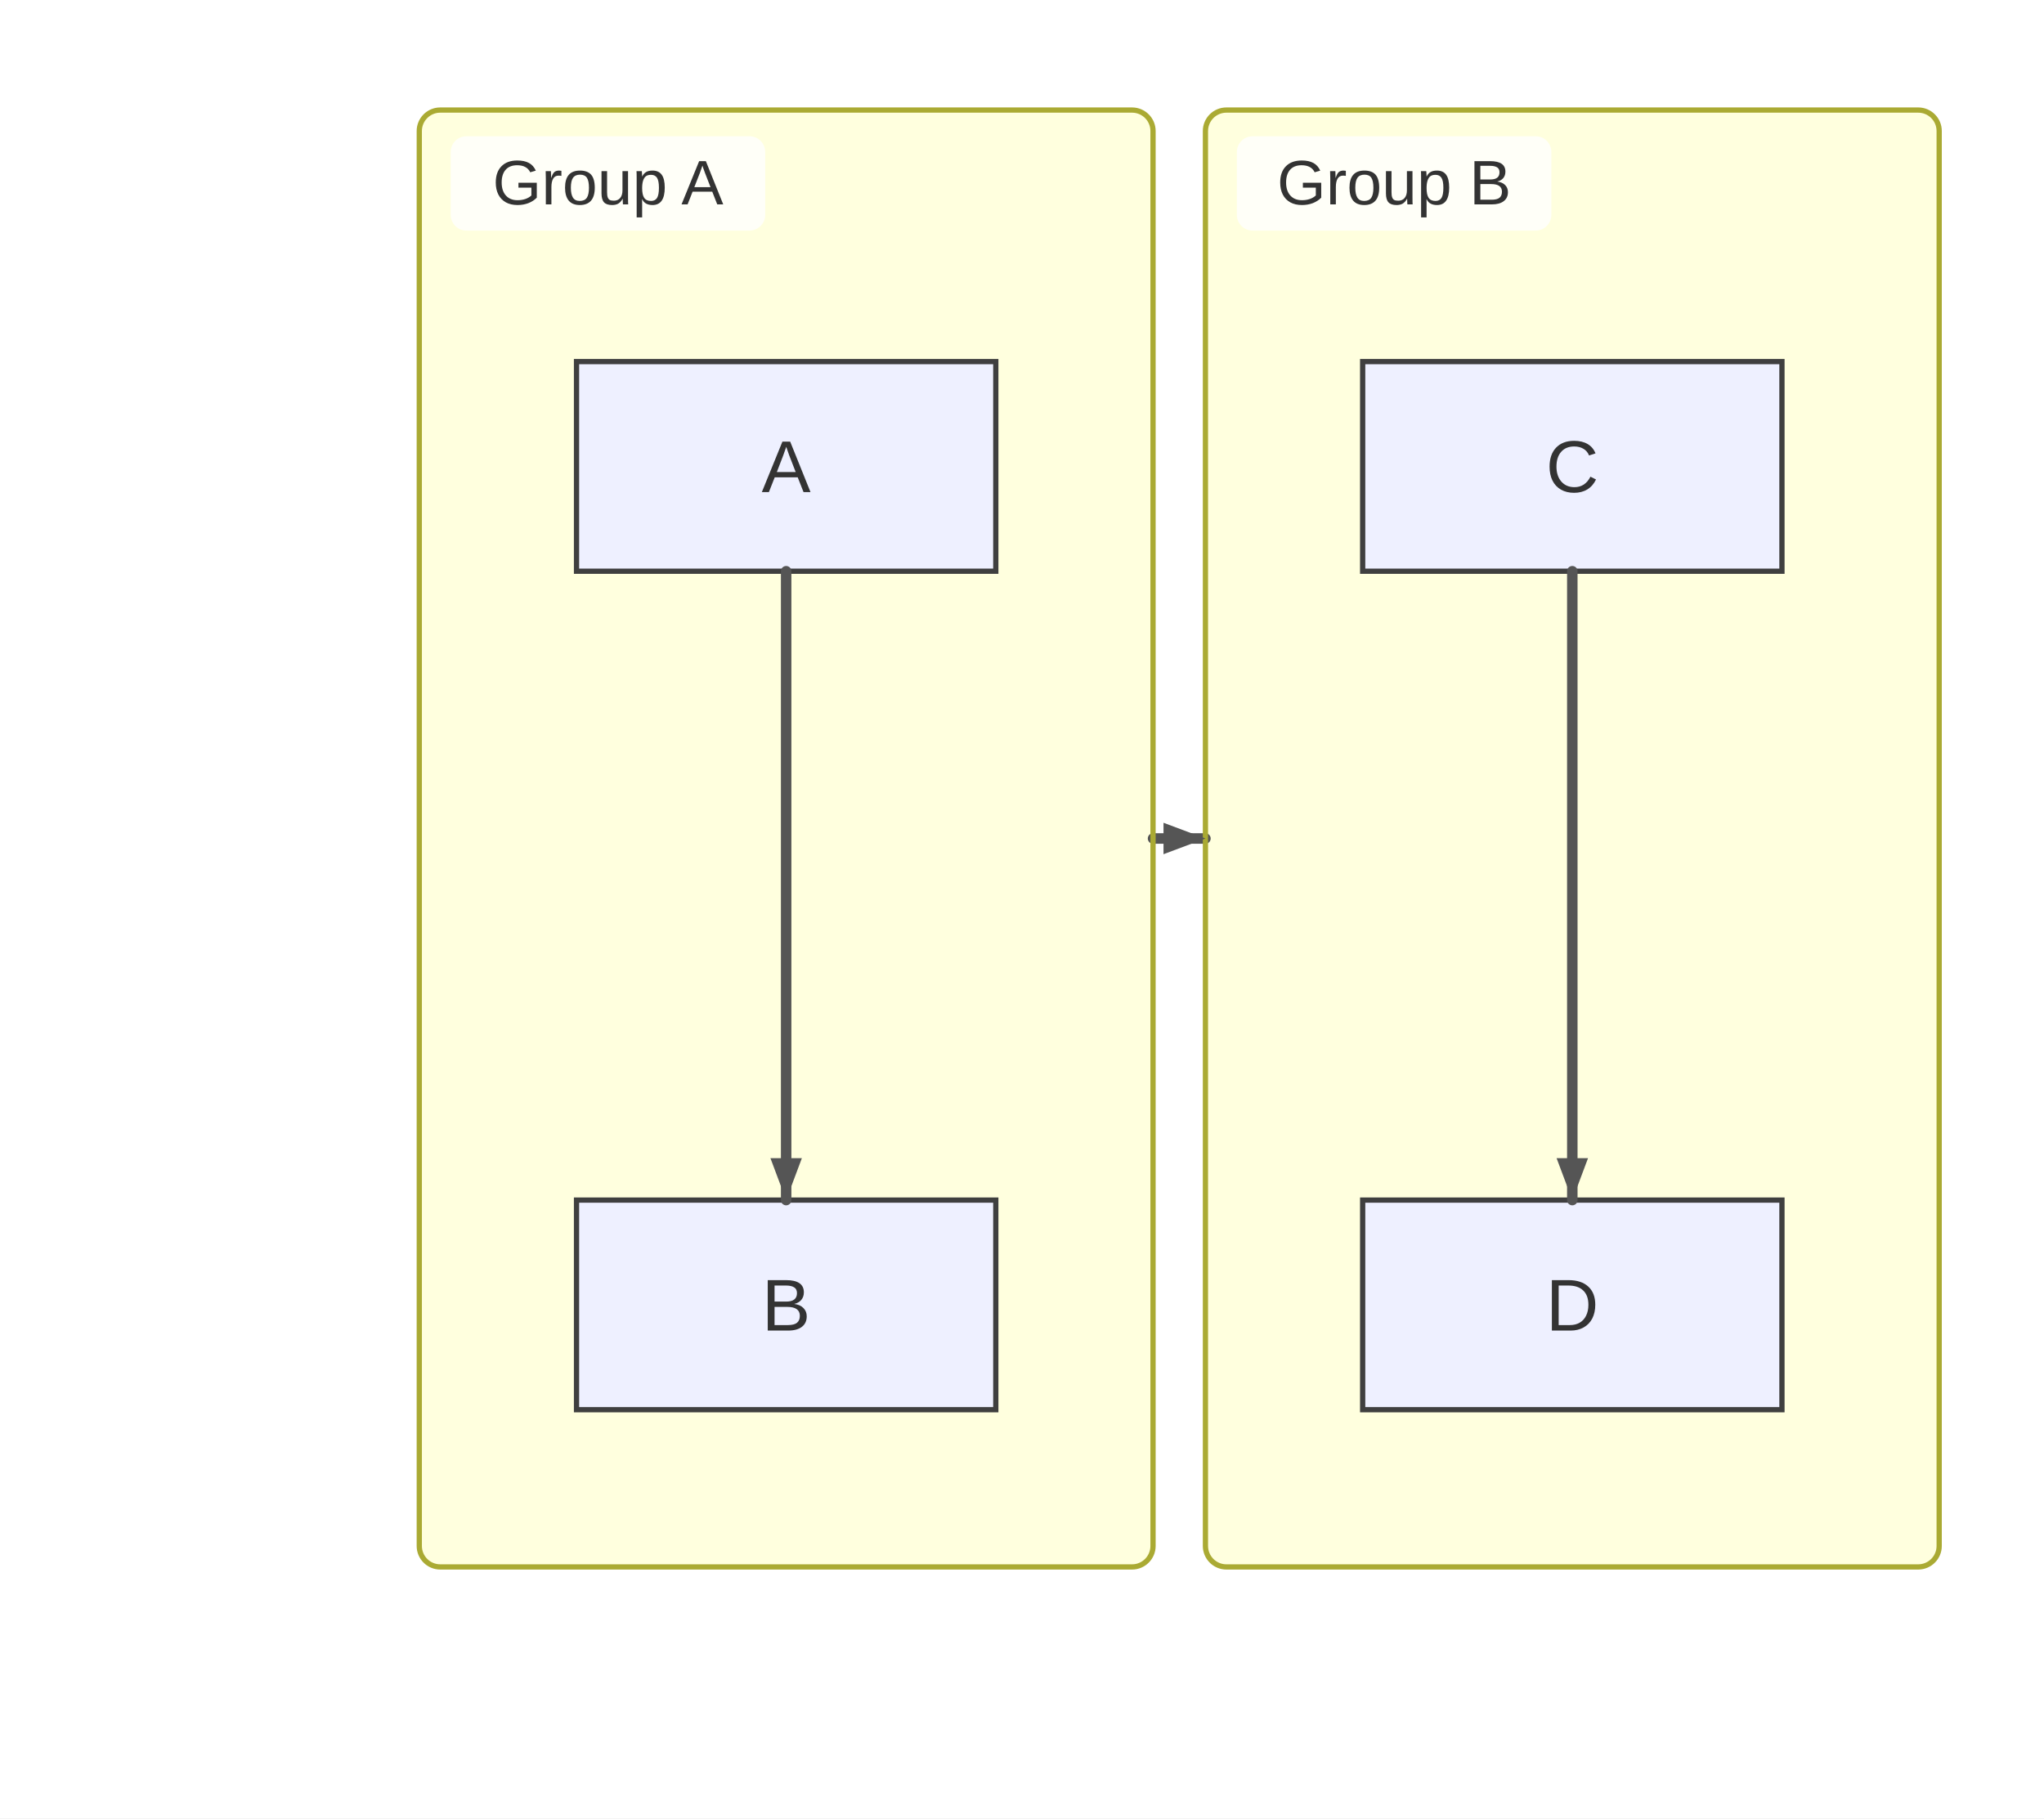
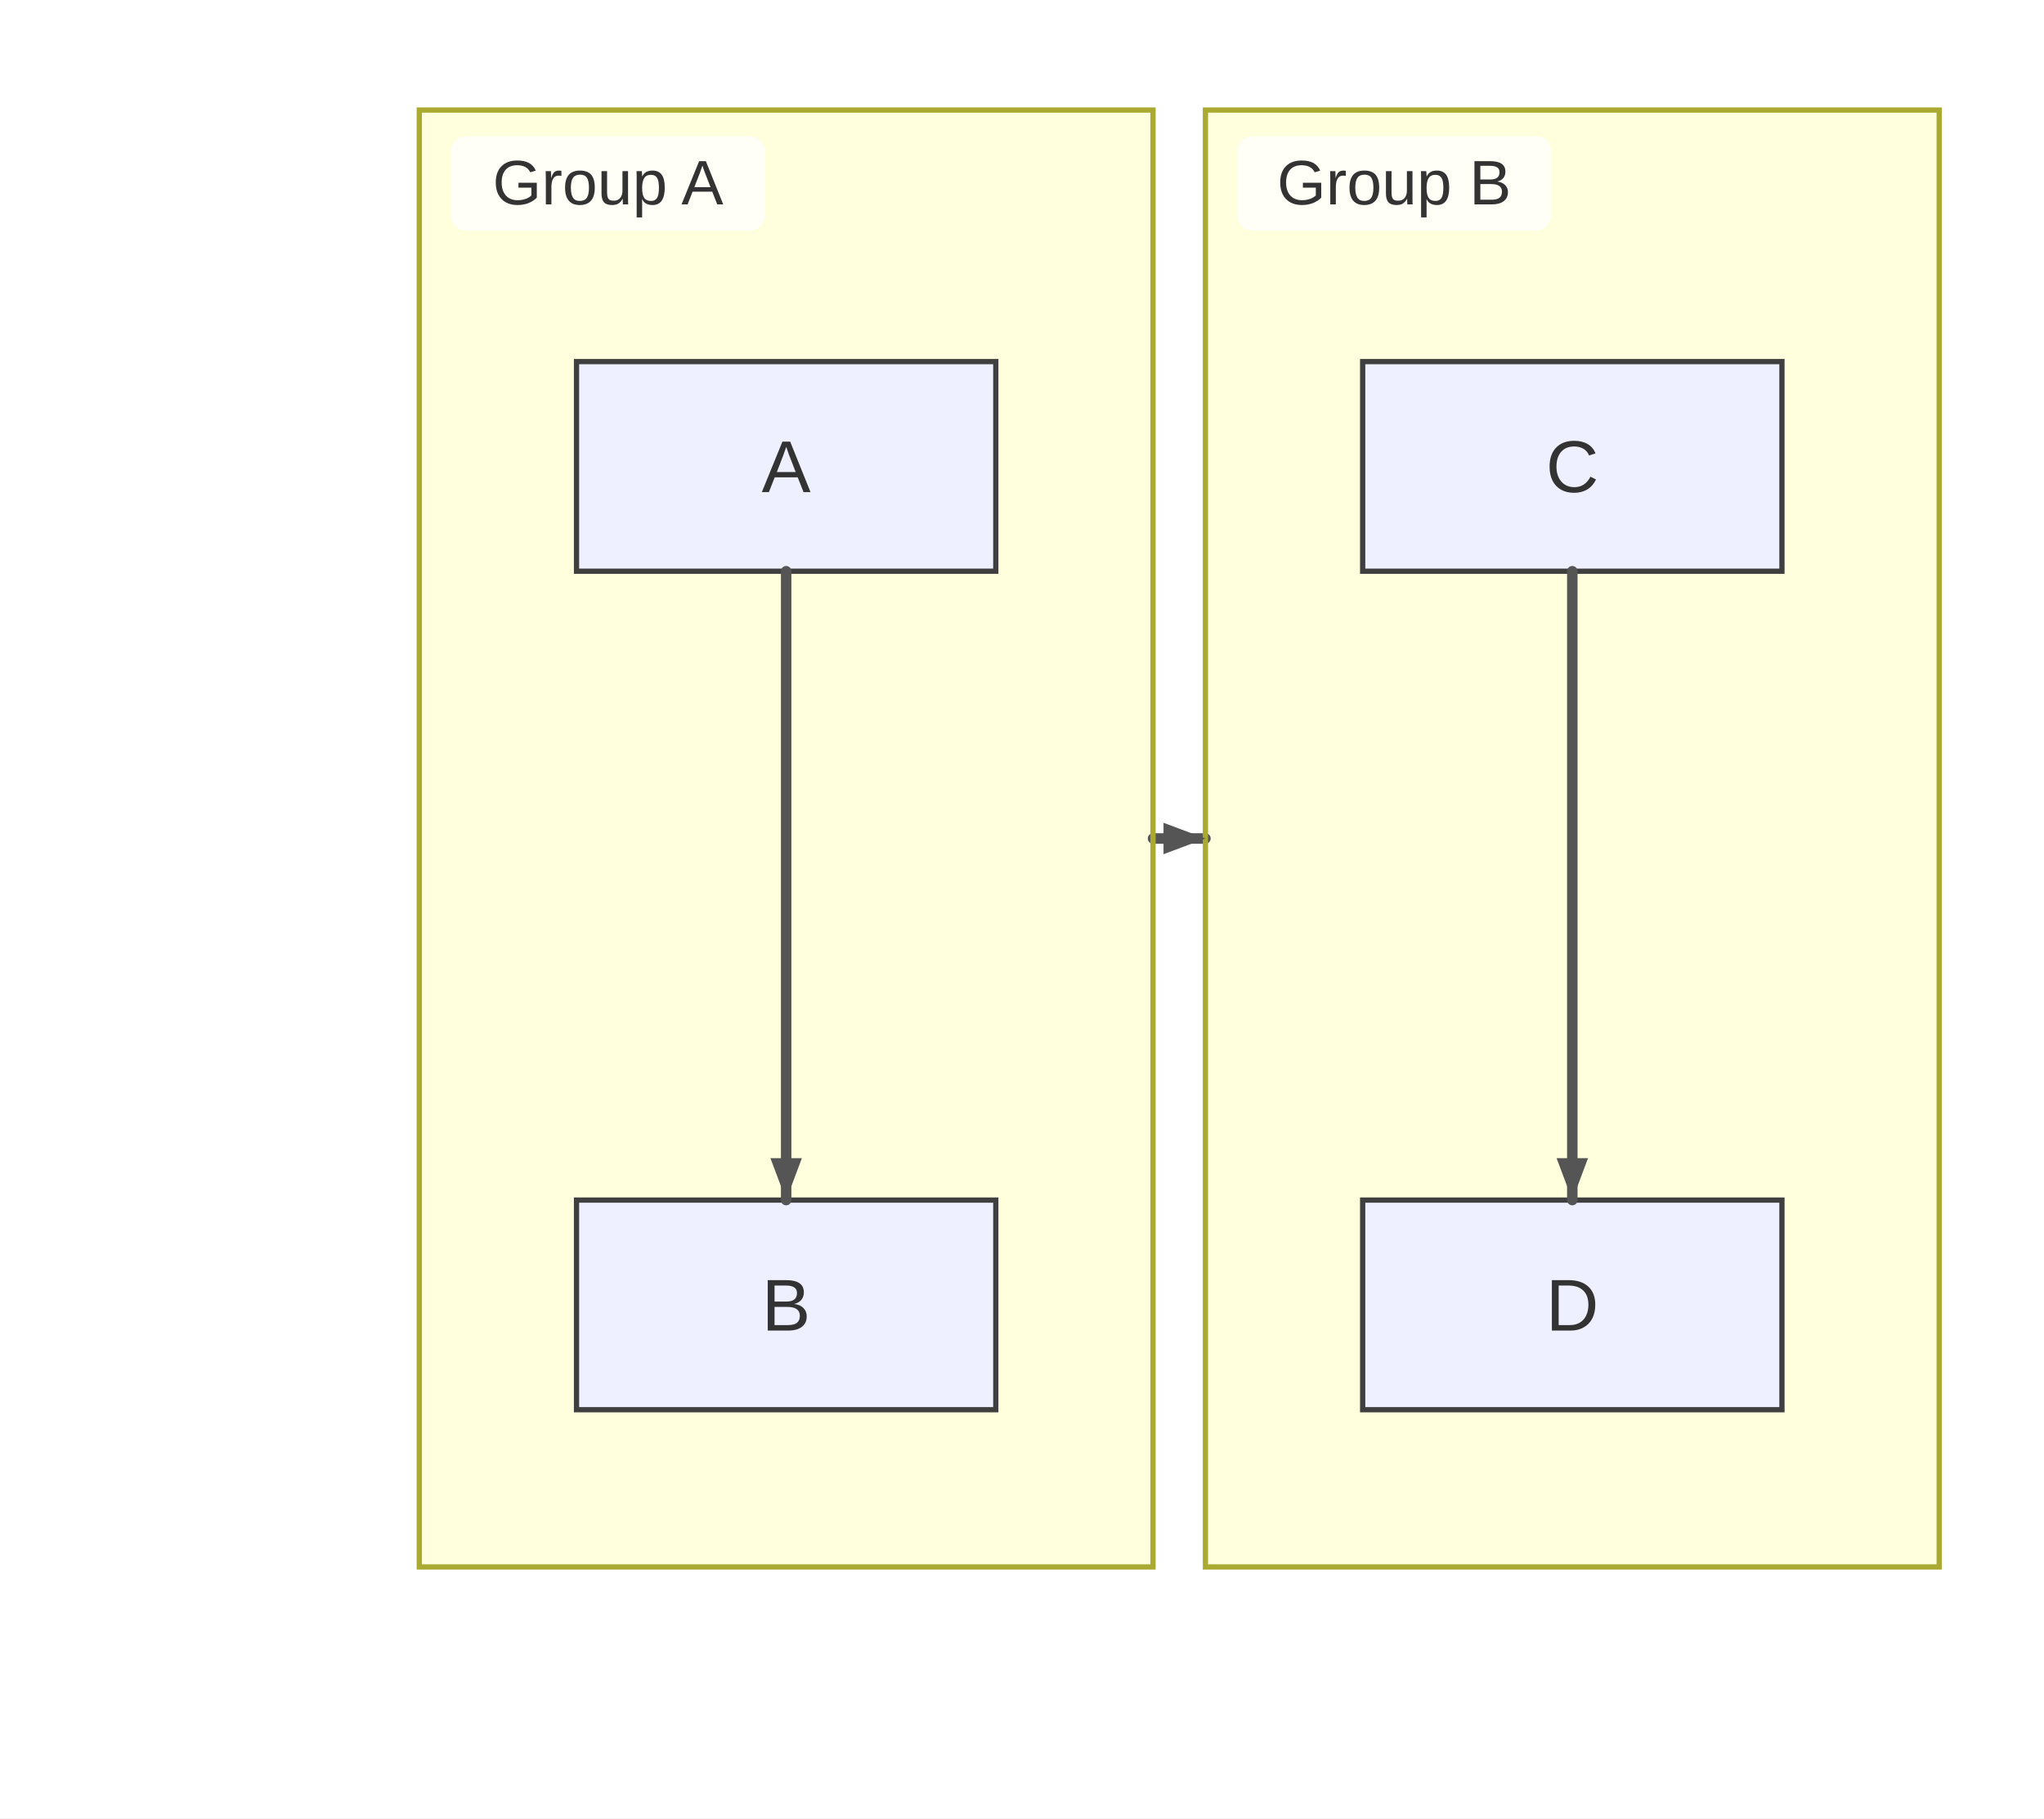
<svg xmlns="http://www.w3.org/2000/svg" width="390" height="347" viewBox="0 0 390 347">
  <rect x="0" y="0" width="390" height="347" fill="#ffffff" />
  <style>
      .node-shape { fill: #eef0ff; stroke: #3f3f3f; stroke-width: 1px; }
      .node-label { fill: #333; font-family: Arial, sans-serif; font-size: 14px; }
      .edge-path { stroke: #555555; stroke-width: 2px; fill: none; }
      .edge-label-bg { fill: rgba(232,232,232, 0.8); opacity: 0.5; }
      .edge-label-text { fill: #333; font-family: Arial, sans-serif; font-size: 12px; }
      /* Subgraph (cluster) styling */
      .cluster-bg { fill: #ffffde; }
      .cluster-border { fill: none; stroke: #aaaa33; stroke-width: 1px; }
      .cluster-title-bg { fill: rgba(255,255,255,0.8); }
      .cluster-label-text { fill: #333; font-family: Arial, sans-serif; font-size: 12px; }
    </style>
  <defs>
    <marker id="arrow" viewBox="0 0 11 11" markerWidth="11" markerHeight="11" refX="11" refY="6" orient="auto" markerUnits="userSpaceOnUse">
      <path d="M0,0 L0,11 L11,6 z" fill="#555555" />
    </marker>
    <marker id="circle-marker" viewBox="0 0 9 9" markerWidth="9" markerHeight="9" refX="4.5" refY="4.5" orient="auto" markerUnits="userSpaceOnUse">
      <circle cx="4.5" cy="4.5" r="4.5" fill="#555555" />
    </marker>
    <marker id="cross-marker" viewBox="0 0 12 12" markerWidth="12" markerHeight="12" refX="6" refY="6" orient="auto" markerUnits="userSpaceOnUse">
      <path d="M1.5,1.5 L10.5,10.5 M10.5,1.5 L1.5,10.5" stroke="#555555" stroke-width="2.25" />
    </marker>
  </defs>
  <g class="subgraph-bg">
    <g class="cluster-bg-layer" transform="translate(80,21)">
-       <rect class="cluster-bg" x="0" y="0" width="140" height="278" rx="4" />
+       <rect class="cluster-bg" x="0" y="0" width="140" height="278" rx="0" />
    </g>
    <g class="cluster-bg-layer" transform="translate(230,21)">
-       <rect class="cluster-bg" x="0" y="0" width="140" height="278" rx="4" />
+       <rect class="cluster-bg" x="0" y="0" width="140" height="278" rx="0" />
    </g>
  </g>
  <g id="A">
    <rect class="node-shape" x="110" y="69" width="80" height="40" rx="0" ry="0" />
    <text class="node-label" x="150" y="93.9" text-anchor="middle">A</text>
  </g>
  <g id="B">
    <rect class="node-shape" x="110" y="229" width="80" height="40" rx="0" ry="0" />
    <text class="node-label" x="150" y="253.9" text-anchor="middle">B</text>
  </g>
  <g id="C">
    <rect class="node-shape" x="260" y="69" width="80" height="40" rx="0" ry="0" />
    <text class="node-label" x="300" y="93.9" text-anchor="middle">C</text>
  </g>
  <g id="D">
    <rect class="node-shape" x="260" y="229" width="80" height="40" rx="0" ry="0" />
    <text class="node-label" x="300" y="253.9" text-anchor="middle">D</text>
  </g>
  <path class="edge-path" d="M150,109 L150,119 C150,131 150,213 150,219 L150,229" stroke-linecap="round" stroke-linejoin="round" />
  <path class="edge-path" d="M300,109 L300,119 C300,131 300,213 300,219 L300,229" stroke-linecap="round" stroke-linejoin="round" />
  <path class="edge-path" d="M220,160 L230,160" stroke-linecap="round" stroke-linejoin="round" />
  <g class="cluster-overlay" transform="translate(80,21)">
-     <rect class="cluster-border" x="0" y="0" width="140" height="278" rx="4" />
+     <rect class="cluster-border" x="0" y="0" width="140" height="278" rx="0" />
    <rect class="cluster-title-bg" x="6" y="5" width="60" height="18" rx="3" />
    <text class="cluster-label-text" x="36" y="18" text-anchor="middle">Group A</text>
  </g>
  <g class="cluster-overlay" transform="translate(230,21)">
-     <rect class="cluster-border" x="0" y="0" width="140" height="278" rx="4" />
+     <rect class="cluster-border" x="0" y="0" width="140" height="278" rx="0" />
    <rect class="cluster-title-bg" x="6" y="5" width="60" height="18" rx="3" />
    <text class="cluster-label-text" x="36" y="18" text-anchor="middle">Group B</text>
  </g>
  <path d="M150,229 L147,221 L153,221 Z" fill="#555555" />
  <path d="M300,229 L297,221 L303,221 Z" fill="#555555" />
  <path d="M230,160 L222,163 L222,157 Z" fill="#555555" />
</svg>
